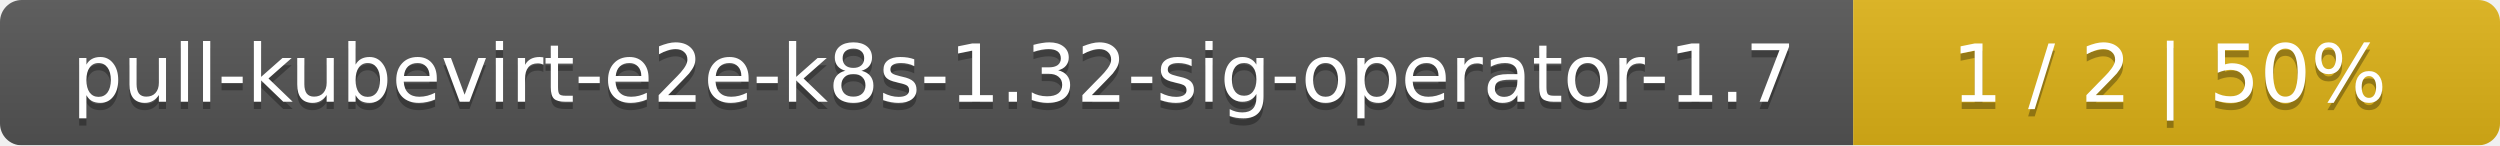
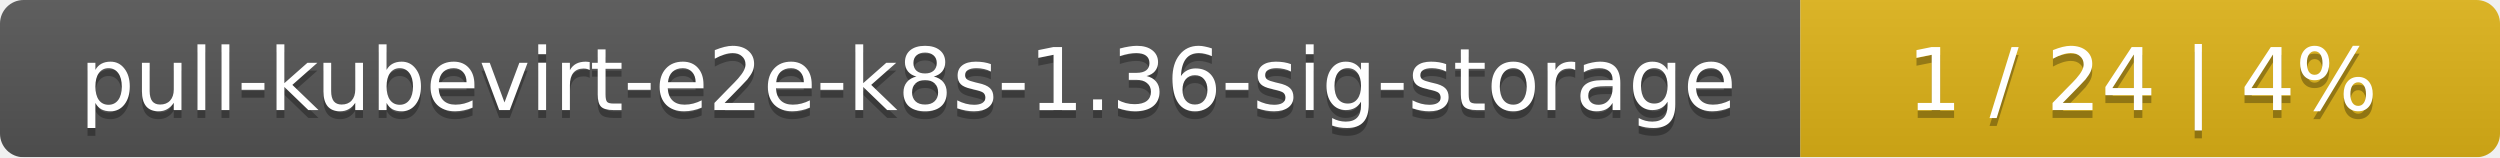
- <svg xmlns="http://www.w3.org/2000/svg" width="344" height="20">
+ <svg xmlns="http://www.w3.org/2000/svg" width="318" height="20">
  <linearGradient id="smooth" x2="0" y2="100%">
    <stop offset="0" stop-color="#bbb" stop-opacity=".1" />
    <stop offset="1" stop-opacity=".1" />
  </linearGradient>
  <mask id="round">
-     <rect width="344" height="20" rx="3" fill="#fff" />
+     <rect width="318" height="20" rx="3" fill="#fff" />
  </mask>
  <g mask="url(#round)">
-     <rect width="255" height="20" fill="#555" />
-     <rect x="255" width="89" height="20" fill="#dfb317" />
-     <rect width="344" height="20" fill="url(#smooth)" />
+     <rect width="229" height="20" fill="#555" />
+     <rect x="229" width="89" height="20" fill="#dfb317" />
+     <rect width="318" height="20" fill="url(#smooth)" />
  </g>
  <g fill="#fff" text-anchor="middle" font-family="DejaVu Sans,Verdana,Geneva,sans-serif" font-size="11">
-     <text x="128.5" y="15" fill="#010101" fill-opacity=".3">pull-kubevirt-e2e-k8s-1.32-sig-operator-1.7</text>
-     <text x="128.5" y="14">pull-kubevirt-e2e-k8s-1.32-sig-operator-1.7</text>
-     <text x="298.5" y="15" fill="#010101" fill-opacity=".3">1 / 2    |    50%</text>
-     <text x="298.5" y="14">1 / 2    |    50%</text>
+     <text x="115.5" y="15" fill="#010101" fill-opacity=".3">pull-kubevirt-e2e-k8s-1.36-sig-storage</text>
+     <text x="115.5" y="14">pull-kubevirt-e2e-k8s-1.36-sig-storage</text>
+     <text x="272.5" y="15" fill="#010101" fill-opacity=".3">1 / 24    |    4%</text>
+     <text x="272.5" y="14">1 / 24    |    4%</text>
  </g>
</svg>
